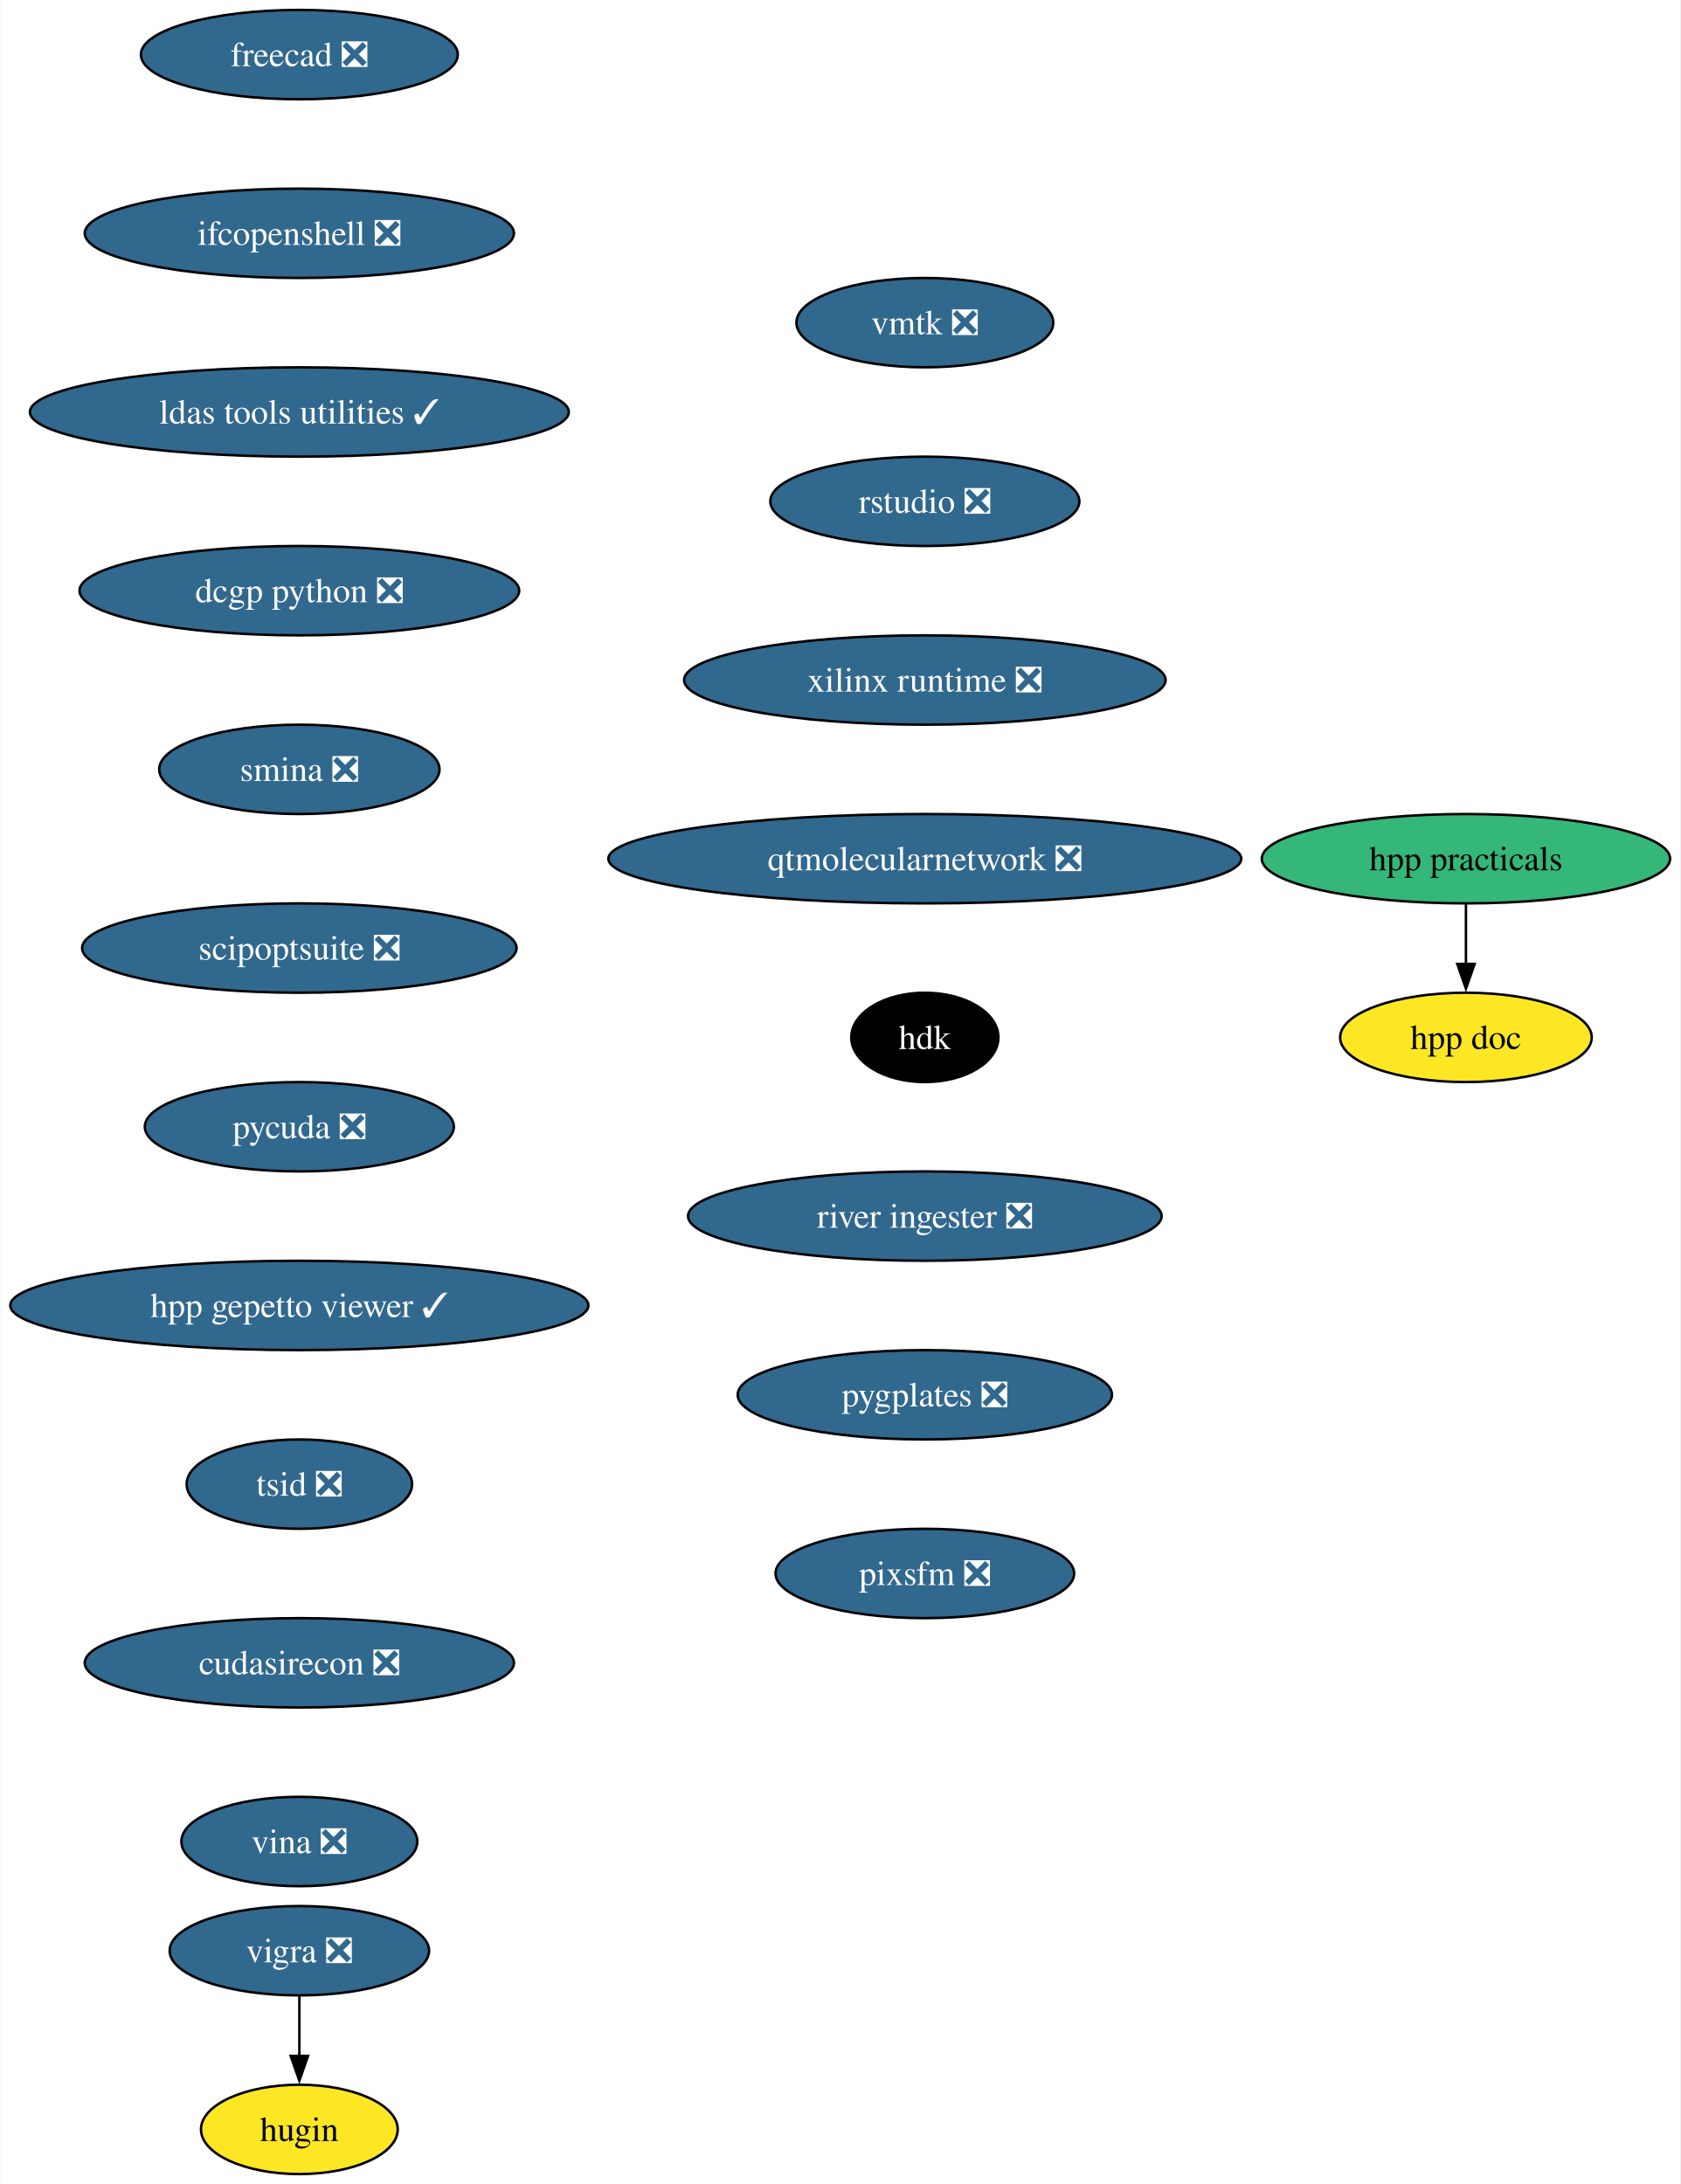
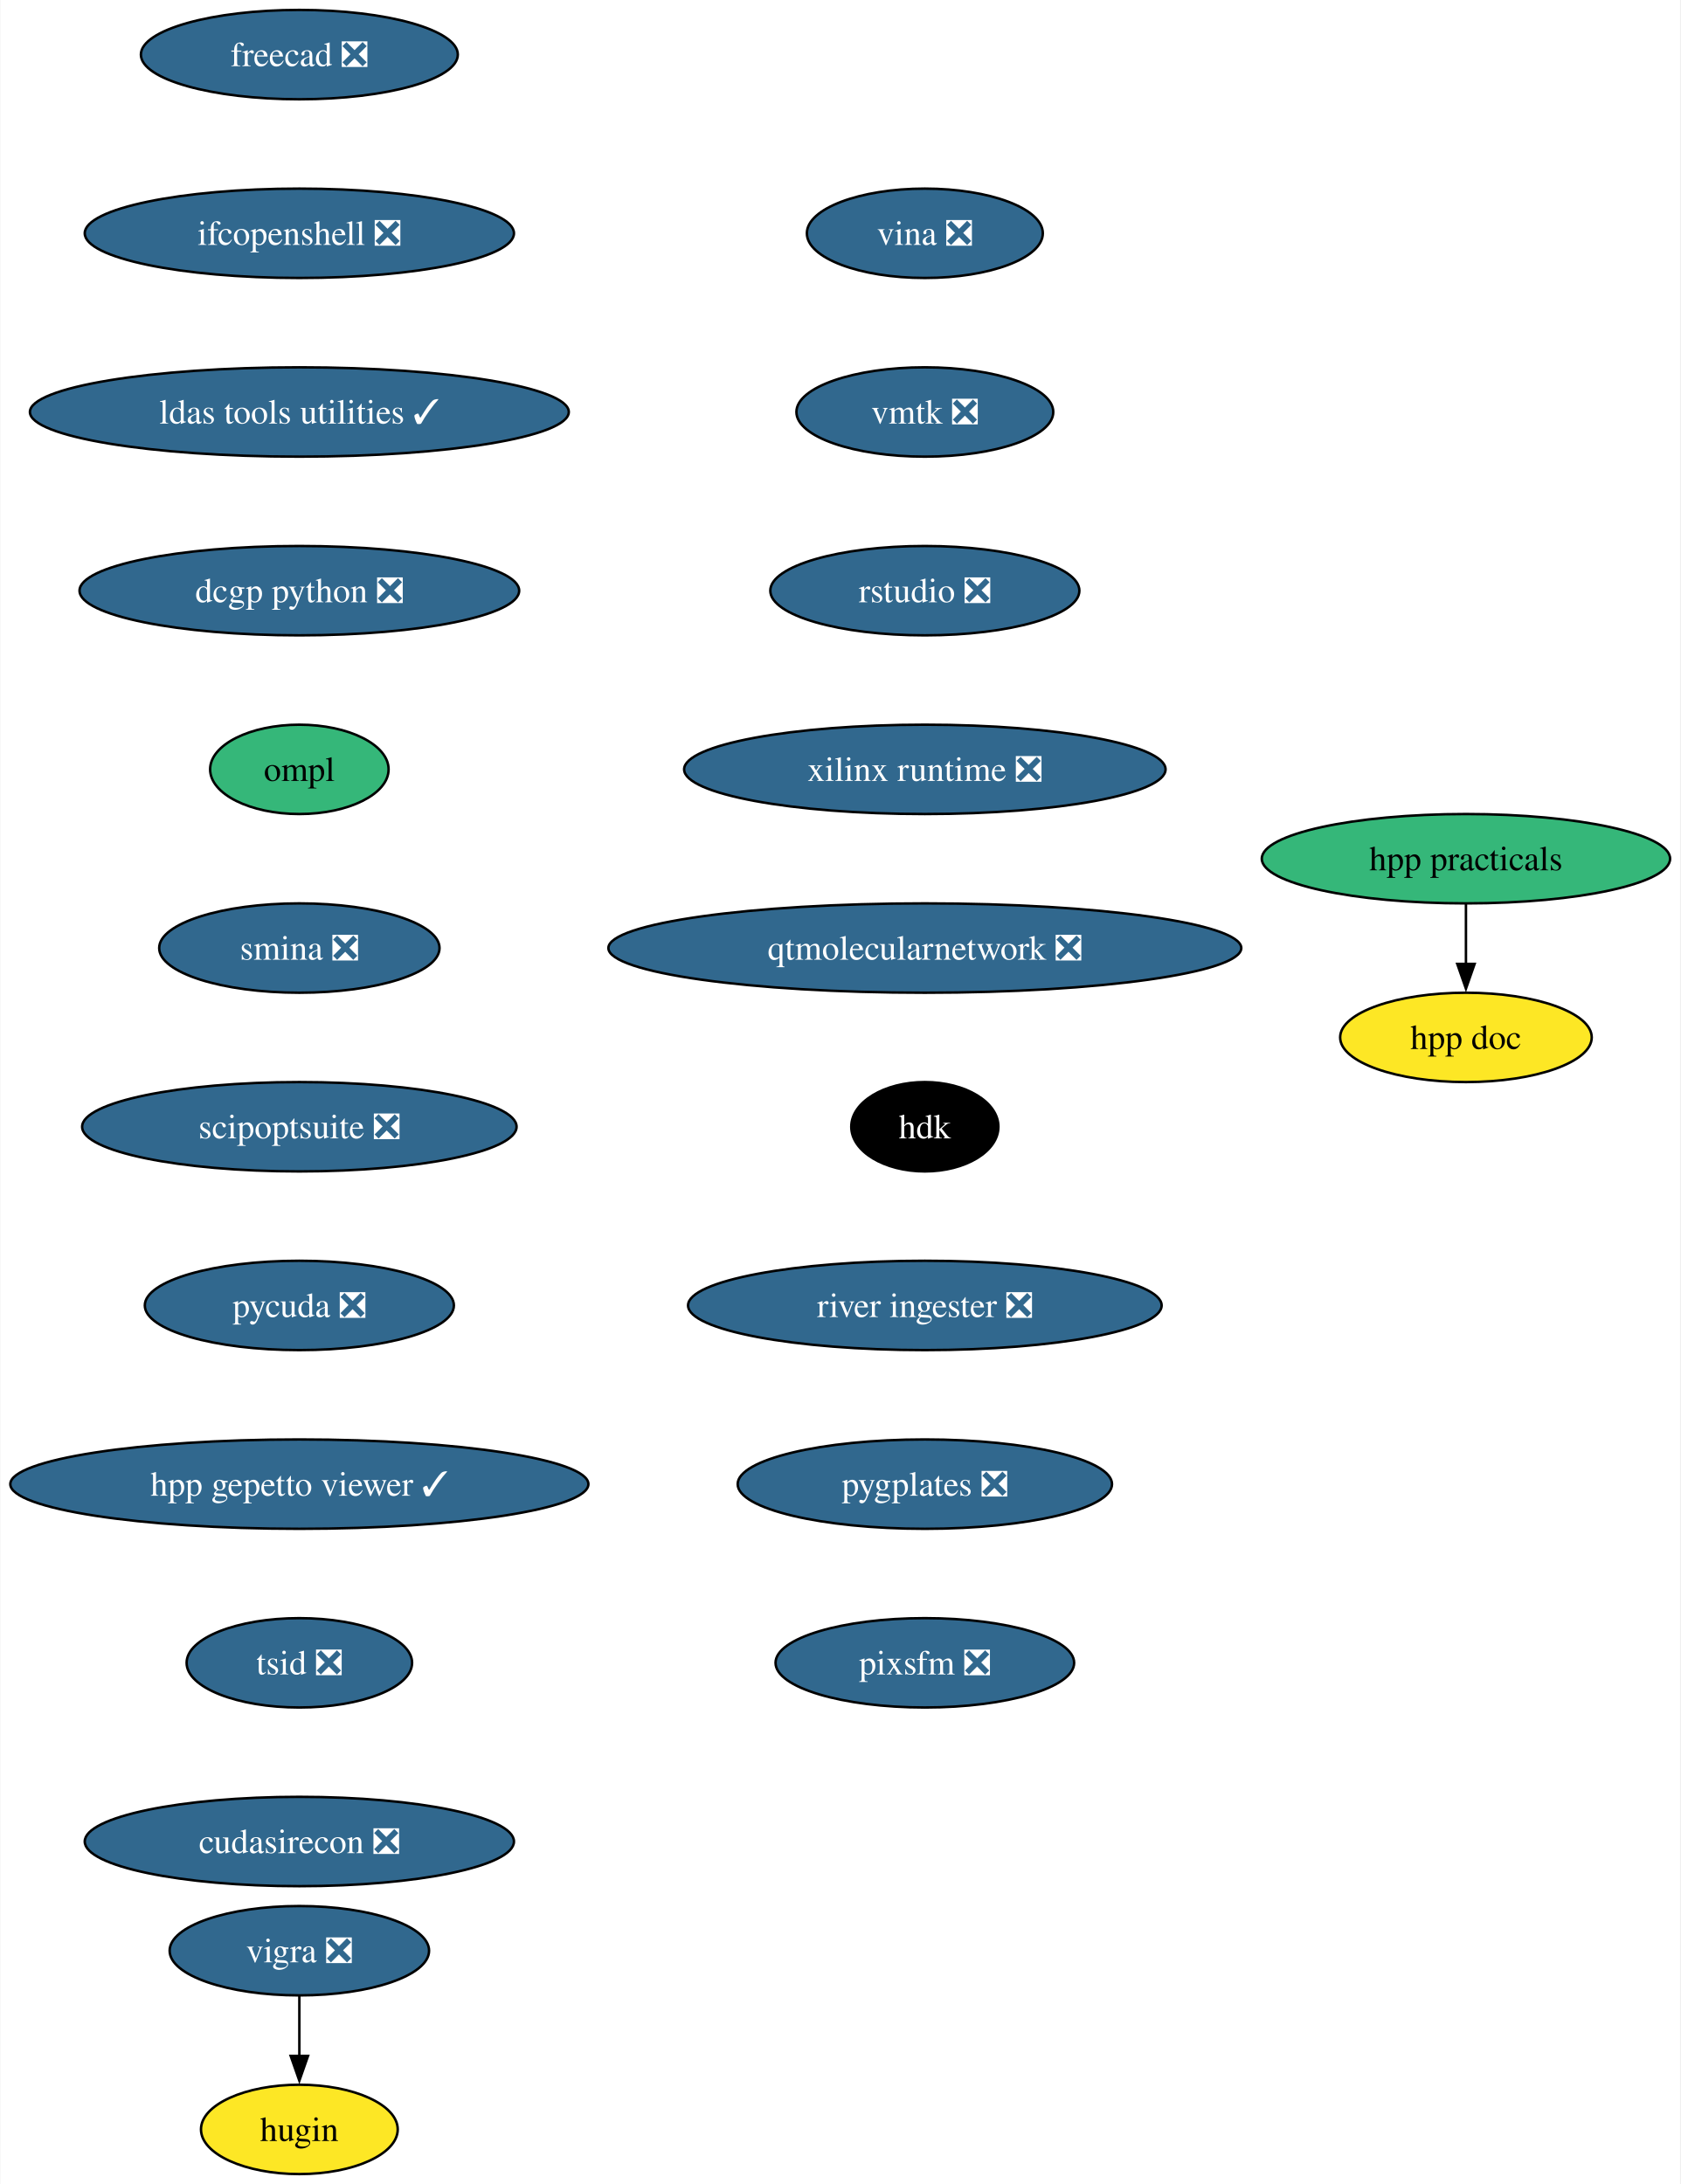
<svg xmlns="http://www.w3.org/2000/svg" xmlns:xlink="http://www.w3.org/1999/xlink" width="677pt" height="880pt" viewBox="0.00 0.00 676.69 880.00">
  <g id="graph0" class="graph" transform="scale(1 1) rotate(0) translate(4 876)">
    <polygon fill="white" stroke="none" points="-4,4 -4,-876 672.69,-876 672.69,4 -4,4" />
    <g id="node1" class="node">
      <g id="a_node1">
        <a xlink:href="https://github.com/conda-forge/vigra-feedstock/pull/131" xlink:title="vigra ❎">
          <ellipse fill="#31688e" stroke="black" cx="116.45" cy="-90" rx="52.26" ry="18" />
          <text text-anchor="middle" x="116.45" y="-85.33" font-family="Times,serif" font-size="14.00" fill="white">vigra ❎</text>
        </a>
      </g>
    </g>
    <g id="node2" class="node">
      <g id="a_node2">
        <a xlink:href="https://github.com/conda-forge/hugin-feedstock" xlink:title="hugin">
          <ellipse fill="#fde725" stroke="black" cx="116.45" cy="-18" rx="39.63" ry="18" />
          <text text-anchor="middle" x="116.45" y="-13.32" font-family="Times,serif" font-size="14.00">hugin</text>
        </a>
      </g>
    </g>
    <g id="edge1" class="edge">
      <path fill="none" stroke="black" d="M116.45,-71.7C116.45,-64.41 116.45,-55.73 116.45,-47.54" />
      <polygon fill="black" stroke="black" points="119.95,-47.62 116.45,-37.62 112.95,-47.62 119.95,-47.62" />
    </g>
    <g id="node3" class="node">
      <g id="a_node3">
        <a xlink:href="https://github.com/conda-forge/freecad-feedstock/pull/121" xlink:title="freecad ❎">
          <ellipse fill="#31688e" stroke="black" cx="116.45" cy="-854" rx="63.84" ry="18" />
          <text text-anchor="middle" x="116.45" y="-849.33" font-family="Times,serif" font-size="14.00" fill="white">freecad ❎</text>
        </a>
      </g>
    </g>
    <g id="node4" class="node">
      <g id="a_node4">
        <a xlink:href="https://github.com/conda-forge/ifcopenshell-feedstock/pull/46" xlink:title="ifcopenshell ❎">
          <ellipse fill="#31688e" stroke="black" cx="116.45" cy="-782" rx="86.46" ry="18" />
          <text text-anchor="middle" x="116.45" y="-777.33" font-family="Times,serif" font-size="14.00" fill="white">ifcopenshell ❎</text>
        </a>
      </g>
    </g>
    <g id="node5" class="node">
      <g id="a_node5">
        <a xlink:href="https://github.com/conda-forge/ldas-tools-utilities-feedstock/pull/11" xlink:title="ldas tools utilities ✓">
          <ellipse fill="#31688e" stroke="black" cx="116.45" cy="-710" rx="108.55" ry="18" />
          <text text-anchor="middle" x="116.45" y="-705.33" font-family="Times,serif" font-size="14.00" fill="white">ldas tools utilities ✓</text>
        </a>
      </g>
    </g>
    <g id="node6" class="node">
      <g id="a_node6">
        <a xlink:href="https://github.com/conda-forge/dcgp-python-feedstock/pull/24" xlink:title="dcgp python ❎">
          <ellipse fill="#31688e" stroke="black" cx="116.45" cy="-638" rx="88.56" ry="18" />
          <text text-anchor="middle" x="116.45" y="-633.33" font-family="Times,serif" font-size="14.00" fill="white">dcgp python ❎</text>
        </a>
      </g>
    </g>
    <g id="node7" class="node">
      <g id="a_node7">
-         <a xlink:href="https://github.com/conda-forge/smina-feedstock/pull/3" xlink:title="smina ❎">
-           <ellipse fill="#31688e" stroke="black" cx="116.45" cy="-566" rx="56.47" ry="18" />
-           <text text-anchor="middle" x="116.45" y="-561.33" font-family="Times,serif" font-size="14.00" fill="white">smina ❎</text>
+         <a xlink:href="https://github.com/conda-forge/ompl-feedstock" xlink:title="ompl">
+           <ellipse fill="#35b779" stroke="black" cx="116.45" cy="-566" rx="35.95" ry="18" />
+           <text text-anchor="middle" x="116.45" y="-561.33" font-family="Times,serif" font-size="14.00">ompl</text>
        </a>
      </g>
    </g>
    <g id="node8" class="node">
      <g id="a_node8">
-         <a xlink:href="https://github.com/conda-forge/scipoptsuite-feedstock/pull/64" xlink:title="scipoptsuite ❎">
-           <ellipse fill="#31688e" stroke="black" cx="116.45" cy="-494" rx="87.51" ry="18" />
-           <text text-anchor="middle" x="116.45" y="-489.32" font-family="Times,serif" font-size="14.00" fill="white">scipoptsuite ❎</text>
+         <a xlink:href="https://github.com/conda-forge/smina-feedstock/pull/3" xlink:title="smina ❎">
+           <ellipse fill="#31688e" stroke="black" cx="116.45" cy="-494" rx="56.47" ry="18" />
+           <text text-anchor="middle" x="116.45" y="-489.32" font-family="Times,serif" font-size="14.00" fill="white">smina ❎</text>
        </a>
      </g>
    </g>
    <g id="node9" class="node">
      <g id="a_node9">
-         <a xlink:href="https://github.com/conda-forge/pycuda-feedstock/pull/38" xlink:title="pycuda ❎">
-           <ellipse fill="#31688e" stroke="black" cx="116.45" cy="-422" rx="62.26" ry="18" />
-           <text text-anchor="middle" x="116.45" y="-417.32" font-family="Times,serif" font-size="14.00" fill="white">pycuda ❎</text>
+         <a xlink:href="https://github.com/conda-forge/scipoptsuite-feedstock/pull/64" xlink:title="scipoptsuite ❎">
+           <ellipse fill="#31688e" stroke="black" cx="116.45" cy="-422" rx="87.51" ry="18" />
+           <text text-anchor="middle" x="116.45" y="-417.32" font-family="Times,serif" font-size="14.00" fill="white">scipoptsuite ❎</text>
        </a>
      </g>
    </g>
    <g id="node10" class="node">
      <g id="a_node10">
-         <a xlink:href="https://github.com/conda-forge/hpp-gepetto-viewer-feedstock/pull/19" xlink:title="hpp gepetto viewer ✓">
-           <ellipse fill="#31688e" stroke="black" cx="116.45" cy="-350" rx="116.45" ry="18" />
-           <text text-anchor="middle" x="116.45" y="-345.32" font-family="Times,serif" font-size="14.00" fill="white">hpp gepetto viewer ✓</text>
+         <a xlink:href="https://github.com/conda-forge/pycuda-feedstock/pull/38" xlink:title="pycuda ❎">
+           <ellipse fill="#31688e" stroke="black" cx="116.45" cy="-350" rx="62.26" ry="18" />
+           <text text-anchor="middle" x="116.45" y="-345.32" font-family="Times,serif" font-size="14.00" fill="white">pycuda ❎</text>
        </a>
      </g>
    </g>
    <g id="node11" class="node">
      <g id="a_node11">
-         <a xlink:href="https://github.com/conda-forge/tsid-feedstock/pull/33" xlink:title="tsid ❎">
-           <ellipse fill="#31688e" stroke="black" cx="116.45" cy="-278" rx="45.42" ry="18" />
-           <text text-anchor="middle" x="116.45" y="-273.32" font-family="Times,serif" font-size="14.00" fill="white">tsid ❎</text>
+         <a xlink:href="https://github.com/conda-forge/hpp-gepetto-viewer-feedstock/pull/19" xlink:title="hpp gepetto viewer ✓">
+           <ellipse fill="#31688e" stroke="black" cx="116.45" cy="-278" rx="116.45" ry="18" />
+           <text text-anchor="middle" x="116.45" y="-273.32" font-family="Times,serif" font-size="14.00" fill="white">hpp gepetto viewer ✓</text>
        </a>
      </g>
    </g>
    <g id="node12" class="node">
      <g id="a_node12">
-         <a xlink:href="https://github.com/conda-forge/cudasirecon-feedstock/pull/29" xlink:title="cudasirecon ❎">
-           <ellipse fill="#31688e" stroke="black" cx="116.45" cy="-206" rx="86.46" ry="18" />
-           <text text-anchor="middle" x="116.45" y="-201.33" font-family="Times,serif" font-size="14.00" fill="white">cudasirecon ❎</text>
+         <a xlink:href="https://github.com/conda-forge/tsid-feedstock/pull/33" xlink:title="tsid ❎">
+           <ellipse fill="#31688e" stroke="black" cx="116.45" cy="-206" rx="45.42" ry="18" />
+           <text text-anchor="middle" x="116.45" y="-201.33" font-family="Times,serif" font-size="14.00" fill="white">tsid ❎</text>
        </a>
      </g>
    </g>
    <g id="node13" class="node">
      <g id="a_node13">
-         <a xlink:href="https://github.com/conda-forge/vina-feedstock/pull/16" xlink:title="vina ❎">
-           <ellipse fill="#31688e" stroke="black" cx="116.45" cy="-134" rx="47.53" ry="18" />
-           <text text-anchor="middle" x="116.45" y="-129.32" font-family="Times,serif" font-size="14.00" fill="white">vina ❎</text>
+         <a xlink:href="https://github.com/conda-forge/cudasirecon-feedstock/pull/29" xlink:title="cudasirecon ❎">
+           <ellipse fill="#31688e" stroke="black" cx="116.45" cy="-134" rx="86.46" ry="18" />
+           <text text-anchor="middle" x="116.45" y="-129.32" font-family="Times,serif" font-size="14.00" fill="white">cudasirecon ❎</text>
        </a>
      </g>
    </g>
    <g id="node14" class="node">
      <g id="a_node14">
-         <a xlink:href="https://github.com/conda-forge/vmtk-feedstock/pull/23" xlink:title="vmtk ❎">
-           <ellipse fill="#31688e" stroke="black" cx="368.45" cy="-746" rx="51.74" ry="18" />
-           <text text-anchor="middle" x="368.45" y="-741.33" font-family="Times,serif" font-size="14.00" fill="white">vmtk ❎</text>
+         <a xlink:href="https://github.com/conda-forge/vina-feedstock/pull/16" xlink:title="vina ❎">
+           <ellipse fill="#31688e" stroke="black" cx="368.45" cy="-782" rx="47.53" ry="18" />
+           <text text-anchor="middle" x="368.45" y="-777.33" font-family="Times,serif" font-size="14.00" fill="white">vina ❎</text>
        </a>
      </g>
    </g>
    <g id="node15" class="node">
      <g id="a_node15">
-         <a xlink:href="https://github.com/conda-forge/rstudio-feedstock/pull/30" xlink:title="rstudio ❎">
-           <ellipse fill="#31688e" stroke="black" cx="368.45" cy="-674" rx="62.26" ry="18" />
-           <text text-anchor="middle" x="368.45" y="-669.33" font-family="Times,serif" font-size="14.00" fill="white">rstudio ❎</text>
+         <a xlink:href="https://github.com/conda-forge/vmtk-feedstock/pull/23" xlink:title="vmtk ❎">
+           <ellipse fill="#31688e" stroke="black" cx="368.45" cy="-710" rx="51.74" ry="18" />
+           <text text-anchor="middle" x="368.45" y="-705.33" font-family="Times,serif" font-size="14.00" fill="white">vmtk ❎</text>
        </a>
      </g>
    </g>
    <g id="node16" class="node">
      <g id="a_node16">
-         <a xlink:href="https://github.com/conda-forge/xilinx-runtime-feedstock/pull/34" xlink:title="xilinx runtime ❎">
-           <ellipse fill="#31688e" stroke="black" cx="368.45" cy="-602" rx="96.98" ry="18" />
-           <text text-anchor="middle" x="368.45" y="-597.33" font-family="Times,serif" font-size="14.00" fill="white">xilinx runtime ❎</text>
+         <a xlink:href="https://github.com/conda-forge/rstudio-feedstock/pull/30" xlink:title="rstudio ❎">
+           <ellipse fill="#31688e" stroke="black" cx="368.45" cy="-638" rx="62.26" ry="18" />
+           <text text-anchor="middle" x="368.45" y="-633.33" font-family="Times,serif" font-size="14.00" fill="white">rstudio ❎</text>
        </a>
      </g>
    </g>
    <g id="node17" class="node">
      <g id="a_node17">
-         <a xlink:href="https://github.com/conda-forge/qtmolecularnetwork-feedstock/pull/16" xlink:title="qtmolecularnetwork ❎">
-           <ellipse fill="#31688e" stroke="black" cx="368.45" cy="-530" rx="127.49" ry="18" />
-           <text text-anchor="middle" x="368.45" y="-525.33" font-family="Times,serif" font-size="14.00" fill="white">qtmolecularnetwork ❎</text>
+         <a xlink:href="https://github.com/conda-forge/xilinx-runtime-feedstock/pull/34" xlink:title="xilinx runtime ❎">
+           <ellipse fill="#31688e" stroke="black" cx="368.45" cy="-566" rx="96.98" ry="18" />
+           <text text-anchor="middle" x="368.45" y="-561.33" font-family="Times,serif" font-size="14.00" fill="white">xilinx runtime ❎</text>
        </a>
      </g>
    </g>
    <g id="node18" class="node">
      <g id="a_node18">
-         <a xlink:href="https://github.com/conda-forge/hdk-feedstock" xlink:title="hdk">
-           <ellipse fill="#000000" stroke="black" cx="368.45" cy="-458" rx="29.64" ry="18" />
-           <text text-anchor="middle" x="368.45" y="-453.32" font-family="Times,serif" font-size="14.00" fill="white">hdk</text>
+         <a xlink:href="https://github.com/conda-forge/qtmolecularnetwork-feedstock/pull/16" xlink:title="qtmolecularnetwork ❎">
+           <ellipse fill="#31688e" stroke="black" cx="368.45" cy="-494" rx="127.49" ry="18" />
+           <text text-anchor="middle" x="368.45" y="-489.32" font-family="Times,serif" font-size="14.00" fill="white">qtmolecularnetwork ❎</text>
        </a>
      </g>
    </g>
    <g id="node19" class="node">
      <g id="a_node19">
-         <a xlink:href="https://github.com/conda-forge/river-ingester-feedstock/pull/24" xlink:title="river ingester ❎">
-           <ellipse fill="#31688e" stroke="black" cx="368.45" cy="-386" rx="95.4" ry="18" />
-           <text text-anchor="middle" x="368.45" y="-381.32" font-family="Times,serif" font-size="14.00" fill="white">river ingester ❎</text>
+         <a xlink:href="https://github.com/conda-forge/hdk-feedstock" xlink:title="hdk">
+           <ellipse fill="#000000" stroke="black" cx="368.45" cy="-422" rx="29.64" ry="18" />
+           <text text-anchor="middle" x="368.45" y="-417.32" font-family="Times,serif" font-size="14.00" fill="white">hdk</text>
        </a>
      </g>
    </g>
    <g id="node20" class="node">
      <g id="a_node20">
-         <a xlink:href="https://github.com/conda-forge/pygplates-feedstock/pull/20" xlink:title="pygplates ❎">
-           <ellipse fill="#31688e" stroke="black" cx="368.45" cy="-314" rx="75.41" ry="18" />
-           <text text-anchor="middle" x="368.45" y="-309.32" font-family="Times,serif" font-size="14.00" fill="white">pygplates ❎</text>
+         <a xlink:href="https://github.com/conda-forge/river-ingester-feedstock/pull/24" xlink:title="river ingester ❎">
+           <ellipse fill="#31688e" stroke="black" cx="368.45" cy="-350" rx="95.4" ry="18" />
+           <text text-anchor="middle" x="368.45" y="-345.32" font-family="Times,serif" font-size="14.00" fill="white">river ingester ❎</text>
        </a>
      </g>
    </g>
    <g id="node21" class="node">
      <g id="a_node21">
-         <a xlink:href="https://github.com/conda-forge/pixsfm-feedstock/pull/16" xlink:title="pixsfm ❎">
-           <ellipse fill="#31688e" stroke="black" cx="368.45" cy="-242" rx="60.15" ry="18" />
-           <text text-anchor="middle" x="368.45" y="-237.32" font-family="Times,serif" font-size="14.00" fill="white">pixsfm ❎</text>
+         <a xlink:href="https://github.com/conda-forge/pygplates-feedstock/pull/20" xlink:title="pygplates ❎">
+           <ellipse fill="#31688e" stroke="black" cx="368.45" cy="-278" rx="75.41" ry="18" />
+           <text text-anchor="middle" x="368.45" y="-273.32" font-family="Times,serif" font-size="14.00" fill="white">pygplates ❎</text>
        </a>
      </g>
    </g>
    <g id="node22" class="node">
      <g id="a_node22">
+         <a xlink:href="https://github.com/conda-forge/pixsfm-feedstock/pull/16" xlink:title="pixsfm ❎">
+           <ellipse fill="#31688e" stroke="black" cx="368.45" cy="-206" rx="60.15" ry="18" />
+           <text text-anchor="middle" x="368.45" y="-201.32" font-family="Times,serif" font-size="14.00" fill="white">pixsfm ❎</text>
+         </a>
+       </g>
+     </g>
+     <g id="node23" class="node">
+       <g id="a_node23">
        <a xlink:href="https://github.com/conda-forge/hpp-practicals-feedstock" xlink:title="hpp practicals">
          <ellipse fill="#35b779" stroke="black" cx="586.45" cy="-530" rx="82.25" ry="18" />
          <text text-anchor="middle" x="586.45" y="-525.33" font-family="Times,serif" font-size="14.00">hpp practicals</text>
        </a>
      </g>
    </g>
-     <g id="node23" class="node">
-       <g id="a_node23">
+     <g id="node24" class="node">
+       <g id="a_node24">
        <a xlink:href="https://github.com/conda-forge/hpp-doc-feedstock" xlink:title="hpp doc">
          <ellipse fill="#fde725" stroke="black" cx="586.45" cy="-458" rx="50.68" ry="18" />
          <text text-anchor="middle" x="586.45" y="-453.32" font-family="Times,serif" font-size="14.00">hpp doc</text>
        </a>
      </g>
    </g>
-     <g id="edge19" class="edge">
+     <g id="edge20" class="edge">
      <path fill="none" stroke="black" d="M586.45,-511.7C586.45,-504.41 586.45,-495.73 586.45,-487.54" />
      <polygon fill="black" stroke="black" points="589.95,-487.62 586.45,-477.62 582.95,-487.62 589.95,-487.62" />
    </g>
  </g>
</svg>
